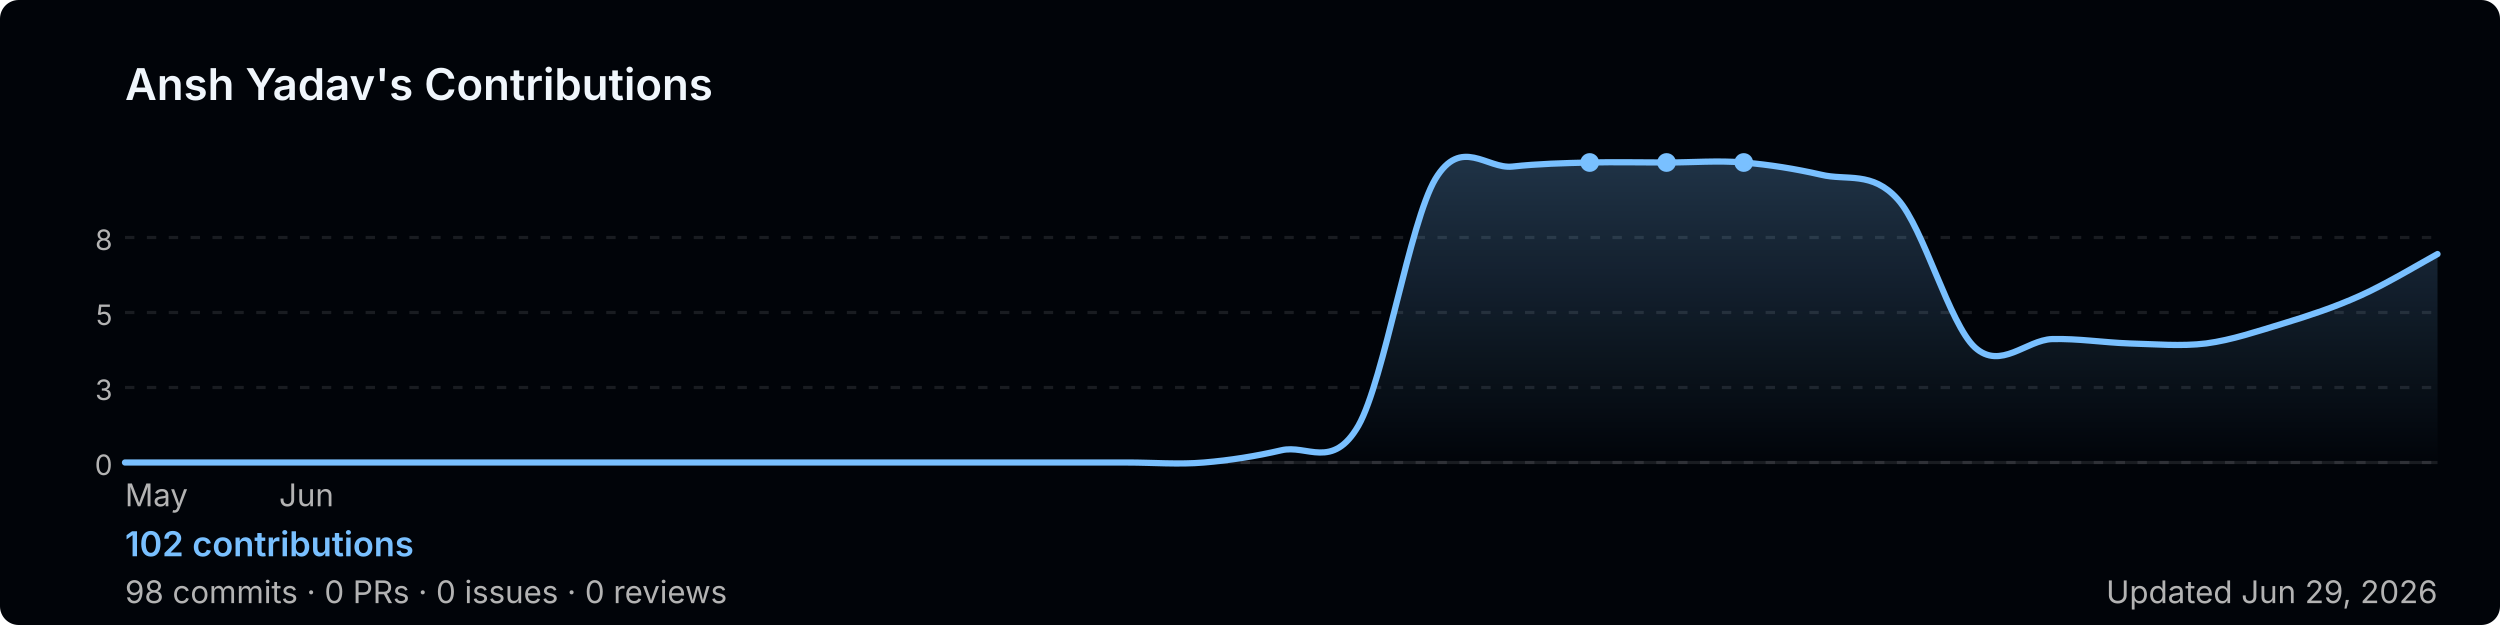
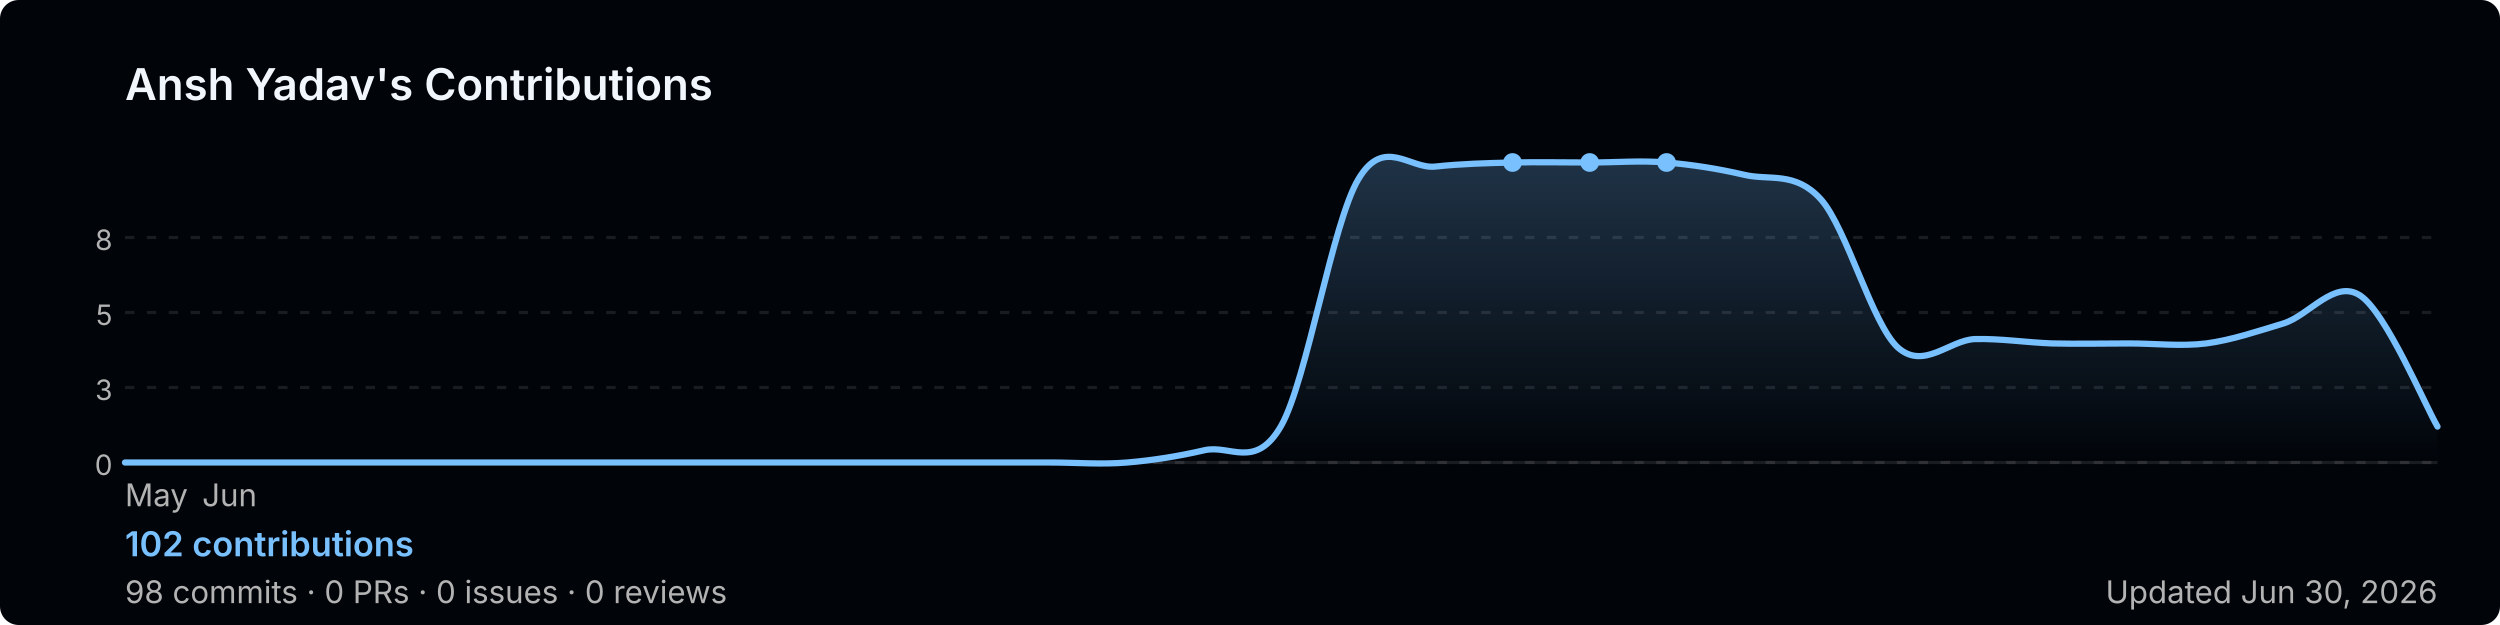
<svg xmlns="http://www.w3.org/2000/svg" width="800" height="200" viewBox="0 0 800 200" role="img" aria-label="Ansh Yadav's GitHub contribution graph">
  <defs>
-     <linearGradient id="area-1sp7q" x1="0" y1="0" x2="0" y2="1">
+     <linearGradient id="area-w8tjt" x1="0" y1="0" x2="0" y2="1">
      <stop offset="0%" stop-color="rgba(121,192,255,0.25)" />
      <stop offset="100%" stop-color="rgba(121,192,255,0)" />
    </linearGradient>
  </defs>
  <rect width="800" height="200" rx="6" fill="#010409" />
  <text x="40" y="32" font-size="14" font-weight="600" fill="#f0f6fc" font-family="-apple-system,BlinkMacSystemFont,'Segoe UI',sans-serif">
    Ansh Yadav's Contributions
  </text>
  <line x1="40" y1="76.0" x2="780" y2="76.0" stroke="rgba(240,246,252,0.1)" stroke-width="1" stroke-dasharray="3,4" />
  <text x="36" y="80.0" font-size="9" fill="#b3b3b3" font-family="-apple-system,BlinkMacSystemFont,'Segoe UI',sans-serif" text-anchor="end">8</text>
  <line x1="40" y1="100.0" x2="780" y2="100.0" stroke="rgba(240,246,252,0.1)" stroke-width="1" stroke-dasharray="3,4" />
  <text x="36" y="104.0" font-size="9" fill="#b3b3b3" font-family="-apple-system,BlinkMacSystemFont,'Segoe UI',sans-serif" text-anchor="end">5</text>
  <line x1="40" y1="124.0" x2="780" y2="124.0" stroke="rgba(240,246,252,0.1)" stroke-width="1" stroke-dasharray="3,4" />
  <text x="36" y="128.0" font-size="9" fill="#b3b3b3" font-family="-apple-system,BlinkMacSystemFont,'Segoe UI',sans-serif" text-anchor="end">3</text>
  <line x1="40" y1="148.0" x2="780" y2="148.0" stroke="rgba(240,246,252,0.1)" stroke-width="1" stroke-dasharray="3,4" />
  <text x="36" y="152.0" font-size="9" fill="#b3b3b3" font-family="-apple-system,BlinkMacSystemFont,'Segoe UI',sans-serif" text-anchor="end">0</text>
  <line x1="40" y1="148" x2="780" y2="148" stroke="rgba(240,246,252,0.1)" stroke-width="1" />
-   <path d="M 40.0,148.0 C 44.1,148.0 56.4,148.0 64.7,148.0 C 72.9,148.0 81.1,148.0 89.3,148.0 C 97.6,148.0 105.8,148.0 114.0,148.0 C 122.2,148.0 130.4,148.0 138.7,148.0 C 146.9,148.0 155.1,148.0 163.3,148.0 C 171.6,148.0 179.8,148.0 188.0,148.0 C 196.2,148.0 204.4,148.0 212.7,148.0 C 220.9,148.0 229.1,148.0 237.3,148.0 C 245.6,148.0 253.8,148.0 262.0,148.0 C 270.2,148.0 278.4,148.0 286.7,148.0 C 294.9,148.0 303.1,148.0 311.3,148.0 C 319.6,148.0 327.8,148.0 336.0,148.0 C 344.2,148.0 352.4,148.0 360.7,148.0 C 368.9,148.0 377.1,148.7 385.3,148.0 C 393.6,147.3 401.8,146.0 410.0,144.1 C 418.2,142.1 426.4,150.6 434.7,136.2 C 442.9,121.7 451.1,71.1 459.3,57.3 C 467.6,43.5 475.8,54.2 484.0,53.3 C 492.2,52.4 500.4,52.2 508.7,52.0 C 516.9,51.8 525.1,52.0 533.3,52.0 C 541.6,52.0 549.8,51.3 558.0,52.0 C 566.2,52.7 574.4,54.0 582.7,55.9 C 590.9,57.9 599.1,54.6 607.3,63.8 C 615.6,73.0 623.8,103.7 632.0,111.2 C 640.2,118.6 648.4,108.8 656.7,108.5 C 664.9,108.3 673.1,109.6 681.3,109.9 C 689.6,110.1 697.8,110.9 706.0,109.9 C 714.2,108.8 722.4,106.0 730.7,103.5 C 738.9,101.0 747.1,98.3 755.3,94.6 C 763.6,90.9 775.9,83.5 780.0,81.3 L 780.0,148 L 40.0,148 Z" fill="url(#area-1sp7q)" />
-   <path d="M 40.0,148.0 C 44.1,148.0 56.4,148.0 64.7,148.0 C 72.9,148.0 81.1,148.0 89.3,148.0 C 97.6,148.0 105.8,148.0 114.0,148.0 C 122.2,148.0 130.4,148.0 138.7,148.0 C 146.9,148.0 155.1,148.0 163.3,148.0 C 171.6,148.0 179.8,148.0 188.0,148.0 C 196.2,148.0 204.4,148.0 212.7,148.0 C 220.9,148.0 229.1,148.0 237.3,148.0 C 245.6,148.0 253.8,148.0 262.0,148.0 C 270.2,148.0 278.4,148.0 286.7,148.0 C 294.9,148.0 303.1,148.0 311.3,148.0 C 319.6,148.0 327.8,148.0 336.0,148.0 C 344.2,148.0 352.4,148.0 360.7,148.0 C 368.9,148.0 377.1,148.7 385.3,148.0 C 393.6,147.3 401.8,146.0 410.0,144.1 C 418.2,142.1 426.4,150.6 434.7,136.2 C 442.9,121.7 451.1,71.1 459.3,57.3 C 467.6,43.5 475.8,54.2 484.0,53.3 C 492.2,52.4 500.4,52.2 508.7,52.0 C 516.9,51.8 525.1,52.0 533.3,52.0 C 541.6,52.0 549.8,51.3 558.0,52.0 C 566.2,52.7 574.4,54.0 582.7,55.9 C 590.9,57.9 599.1,54.6 607.3,63.8 C 615.6,73.0 623.8,103.7 632.0,111.2 C 640.2,118.6 648.4,108.8 656.7,108.5 C 664.9,108.3 673.1,109.6 681.3,109.9 C 689.6,110.1 697.8,110.9 706.0,109.9 C 714.2,108.8 722.4,106.0 730.7,103.5 C 738.9,101.0 747.1,98.3 755.3,94.6 C 763.6,90.9 775.9,83.5 780.0,81.3" fill="none" stroke="#79c0ff" stroke-width="2" stroke-linejoin="round" stroke-linecap="round" />
+   <path d="M 40.0,148.0 C 44.1,148.0 56.4,148.0 64.7,148.0 C 72.9,148.0 81.1,148.0 89.3,148.0 C 97.6,148.0 105.8,148.0 114.0,148.0 C 122.2,148.0 130.4,148.0 138.7,148.0 C 146.9,148.0 155.1,148.0 163.3,148.0 C 171.6,148.0 179.8,148.0 188.0,148.0 C 196.2,148.0 204.4,148.0 212.7,148.0 C 220.9,148.0 229.1,148.0 237.3,148.0 C 245.6,148.0 253.8,148.0 262.0,148.0 C 270.2,148.0 278.4,148.0 286.7,148.0 C 294.9,148.0 303.1,148.0 311.3,148.0 C 319.6,148.0 327.8,148.0 336.0,148.0 C 344.2,148.0 352.4,148.7 360.7,148.0 C 368.9,147.3 377.1,146.0 385.3,144.1 C 393.6,142.1 401.8,150.6 410.0,136.2 C 418.2,121.7 426.4,71.1 434.7,57.3 C 442.9,43.5 451.1,54.2 459.3,53.3 C 467.6,52.4 475.8,52.2 484.0,52.0 C 492.2,51.8 500.4,52.0 508.7,52.0 C 516.9,52.0 525.1,51.3 533.3,52.0 C 541.6,52.7 549.8,54.0 558.0,55.9 C 566.2,57.9 574.4,54.6 582.7,63.8 C 590.9,73.0 599.1,103.7 607.3,111.2 C 615.6,118.6 623.8,108.8 632.0,108.5 C 640.2,108.3 648.4,109.6 656.7,109.9 C 664.9,110.1 673.1,109.9 681.3,109.9 C 689.6,109.9 697.8,110.9 706.0,109.9 C 714.2,108.8 722.4,106.0 730.7,103.5 C 738.9,101.0 747.1,89.1 755.3,94.6 C 763.6,100.1 775.9,129.5 780.0,136.5 L 780.0,148 L 40.0,148 Z" fill="url(#area-w8tjt)" />
+   <path d="M 40.0,148.0 C 44.1,148.0 56.4,148.0 64.7,148.0 C 72.9,148.0 81.1,148.0 89.3,148.0 C 97.6,148.0 105.8,148.0 114.0,148.0 C 122.2,148.0 130.4,148.0 138.7,148.0 C 146.9,148.0 155.1,148.0 163.3,148.0 C 171.6,148.0 179.8,148.0 188.0,148.0 C 196.2,148.0 204.4,148.0 212.7,148.0 C 220.9,148.0 229.1,148.0 237.3,148.0 C 245.6,148.0 253.8,148.0 262.0,148.0 C 270.2,148.0 278.4,148.0 286.7,148.0 C 294.9,148.0 303.1,148.0 311.3,148.0 C 319.6,148.0 327.8,148.0 336.0,148.0 C 344.2,148.0 352.4,148.7 360.7,148.0 C 368.9,147.3 377.1,146.0 385.3,144.1 C 393.6,142.1 401.8,150.6 410.0,136.2 C 418.2,121.7 426.4,71.1 434.7,57.3 C 442.9,43.5 451.1,54.2 459.3,53.3 C 467.6,52.4 475.8,52.2 484.0,52.0 C 492.2,51.8 500.4,52.0 508.7,52.0 C 516.9,52.0 525.1,51.3 533.3,52.0 C 541.6,52.7 549.8,54.0 558.0,55.9 C 566.2,57.9 574.4,54.6 582.7,63.8 C 590.9,73.0 599.1,103.7 607.3,111.2 C 615.6,118.6 623.8,108.8 632.0,108.5 C 640.2,108.3 648.4,109.6 656.7,109.9 C 664.9,110.1 673.1,109.9 681.3,109.9 C 689.6,109.9 697.8,110.9 706.0,109.9 C 714.2,108.8 722.4,106.0 730.7,103.5 C 738.9,101.0 747.1,89.1 755.3,94.6 C 763.6,100.1 775.9,129.5 780.0,136.5" fill="none" stroke="#79c0ff" stroke-width="2" stroke-linejoin="round" stroke-linecap="round" />
+   <circle cx="508.7" cy="52.0" r="3" fill="#79c0ff">
+     </circle>
+   <circle cx="484.0" cy="52.0" r="3" fill="#79c0ff">
+     </circle>
  <circle cx="533.3" cy="52.0" r="3" fill="#79c0ff">
    </circle>
-   <circle cx="508.7" cy="52.0" r="3" fill="#79c0ff">
-     </circle>
-   <circle cx="558.0" cy="52.0" r="3" fill="#79c0ff">
-     </circle>
  <text x="40.0" y="162" font-size="10" fill="#b3b3b3" font-family="-apple-system,BlinkMacSystemFont,'Segoe UI',sans-serif">May</text>
-   <text x="89.3" y="162" font-size="10" fill="#b3b3b3" font-family="-apple-system,BlinkMacSystemFont,'Segoe UI',sans-serif">Jun</text>
+   <text x="64.7" y="162" font-size="10" fill="#b3b3b3" font-family="-apple-system,BlinkMacSystemFont,'Segoe UI',sans-serif">Jun</text>
  <text x="40" y="178" font-size="11" font-weight="600" fill="#79c0ff" font-family="-apple-system,BlinkMacSystemFont,'Segoe UI',sans-serif">
    102 contributions
  </text>
  <text x="40" y="193" font-size="10" fill="#b3b3b3" font-family="-apple-system,BlinkMacSystemFont,'Segoe UI',sans-serif">
    98 commits · 0 PRs · 0 issues · 0 reviews
  </text>
  <text x="780" y="193" font-size="10" fill="#b3b3b3" text-anchor="end" font-family="-apple-system,BlinkMacSystemFont,'Segoe UI',sans-serif">
-     Updated Jun 29, 2026
+     Updated Jun 30, 2026
  </text>
</svg>
